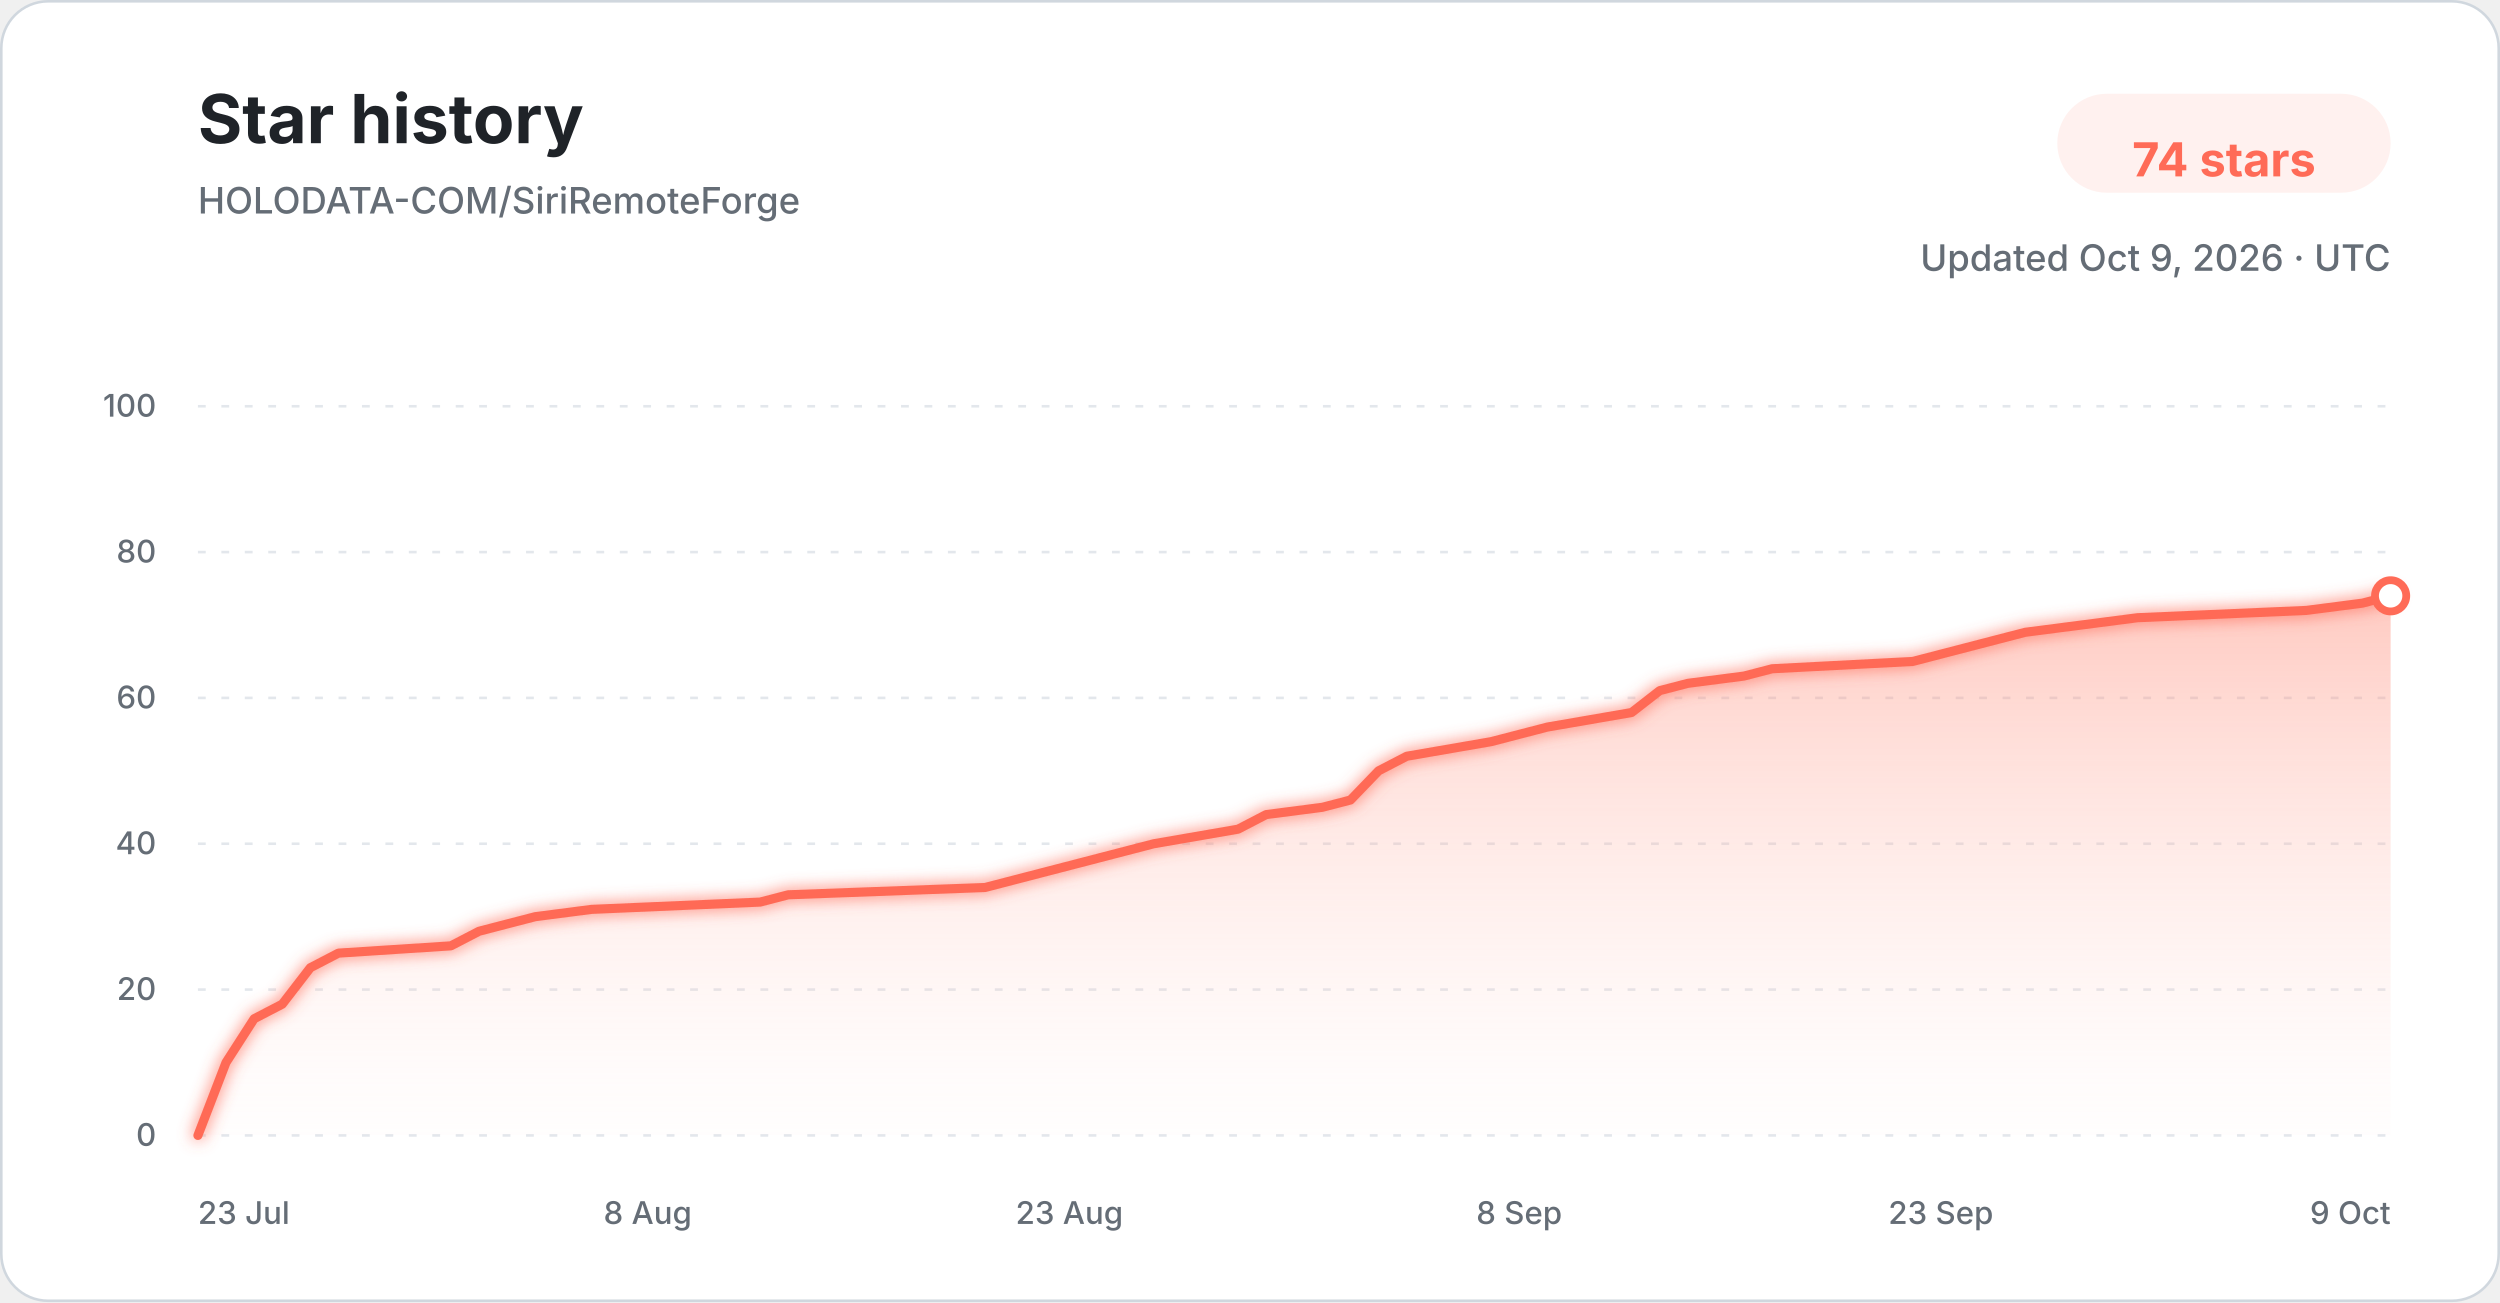
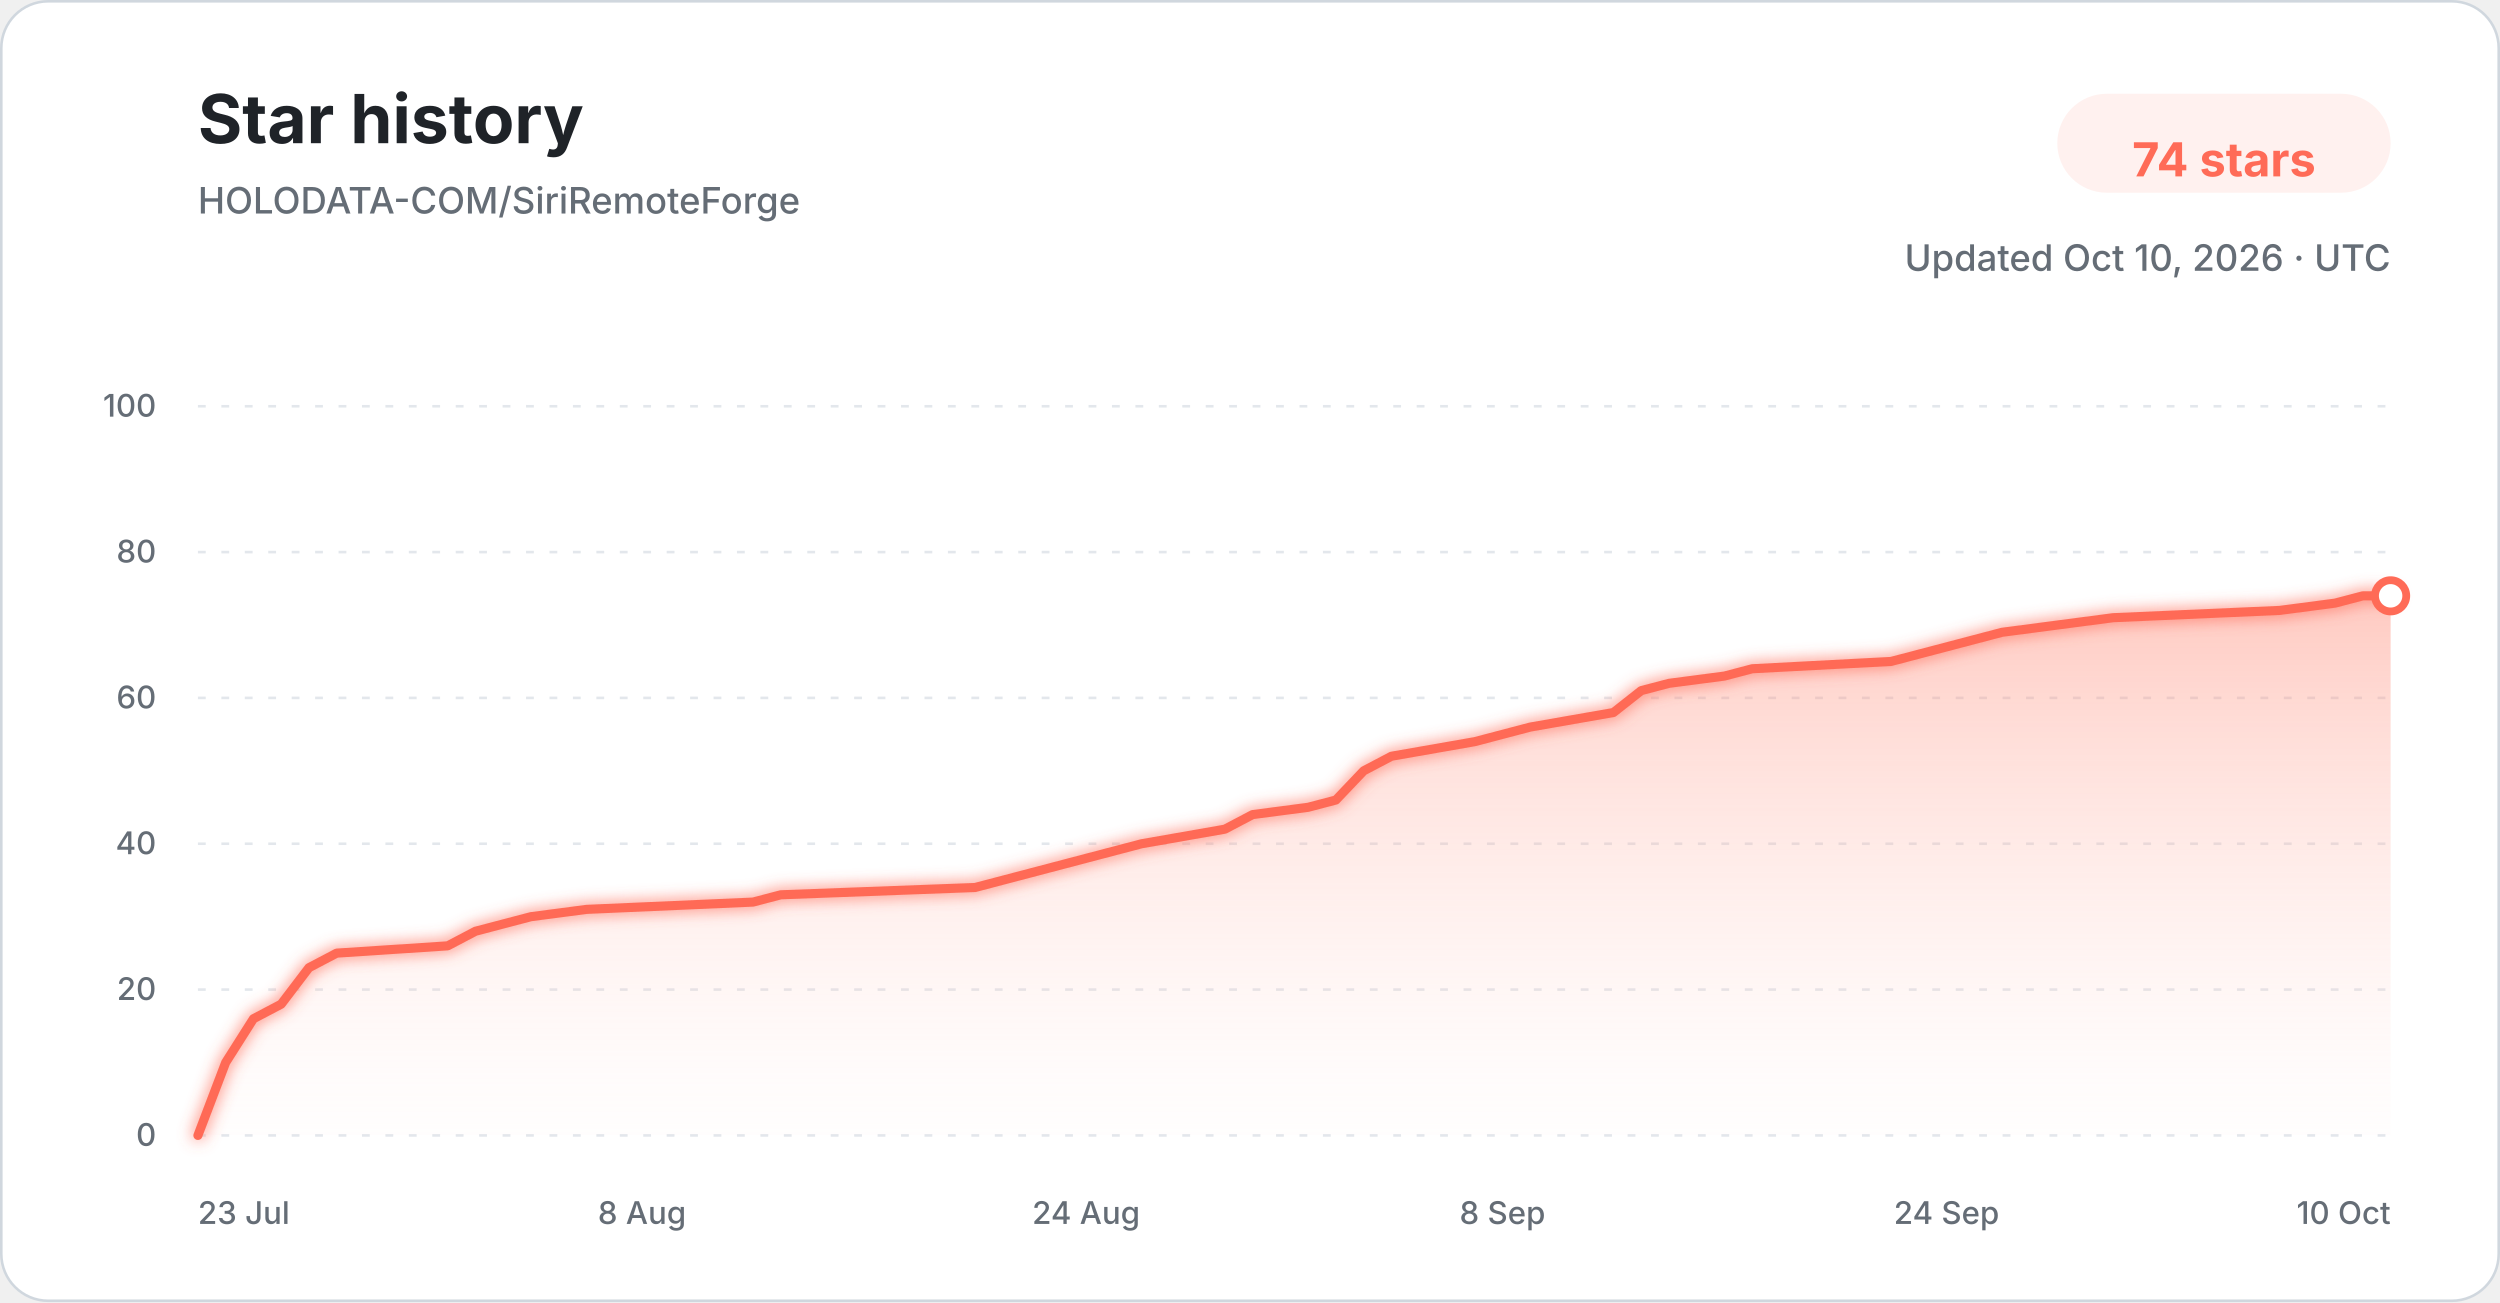
<svg xmlns="http://www.w3.org/2000/svg" width="960" height="500" viewBox="0 0 960 500" role="img" aria-labelledby="title description">
  <defs>
    <linearGradient id="star-area-light" x1="0" y1="0" x2="0" y2="1">
      <stop offset="0%" stop-color="#ff806b" stop-opacity="0.42" />
      <stop offset="100%" stop-color="#ffddd7" stop-opacity="0.04" />
    </linearGradient>
    <filter id="line-glow" x="-20%" y="-20%" width="140%" height="140%">
      <feGaussianBlur stdDeviation="3" result="blur" />
      <feMerge>
        <feMergeNode in="blur" />
        <feMergeNode in="SourceGraphic" />
      </feMerge>
    </filter>
  </defs>
  <style>
    .title { font: 700 26px -apple-system, BlinkMacSystemFont, "Segoe UI", sans-serif; fill: #1f2328; }
    .subtitle { font: 500 14px -apple-system, BlinkMacSystemFont, "Segoe UI", sans-serif; fill: #656d76; }
    .count { font: 700 18px -apple-system, BlinkMacSystemFont, "Segoe UI", sans-serif; fill: #ff6b57; }
    .tick { font: 500 12px -apple-system, BlinkMacSystemFont, "Segoe UI", sans-serif; fill: #656d76; }
    .grid { stroke: #d8dee4; stroke-width: 1; stroke-dasharray: 3 6; opacity: 0.72; }
  </style>
  <rect x="0.5" y="0.5" width="959" height="499" rx="18" fill="#ffffff" stroke="#d0d7de" />
  <text x="76" y="55" class="title">Star history</text>
  <text x="76" y="82" class="subtitle">HOLODATA-COM/SiriRemoteForge</text>
  <rect x="790" y="36" width="128" height="38" rx="19" fill="#fff1ef" />
  <text x="854" y="61" text-anchor="middle" dominant-baseline="middle" class="count">74 stars</text>
-   <text x="918" y="104" text-anchor="end" class="subtitle">Updated Oct 9, 2026 · UTC</text>
+   <text x="918" y="104" text-anchor="end" class="subtitle">Updated Oct 10, 2026 · UTC</text>
  <line x1="76" y1="436.00" x2="918" y2="436.00" class="grid" />
  <text x="60" y="440.00" text-anchor="end" class="tick">0</text>
  <line x1="76" y1="380.00" x2="918" y2="380.00" class="grid" />
  <text x="60" y="384.00" text-anchor="end" class="tick">20</text>
  <line x1="76" y1="324.00" x2="918" y2="324.00" class="grid" />
  <text x="60" y="328.00" text-anchor="end" class="tick">40</text>
  <line x1="76" y1="268.00" x2="918" y2="268.00" class="grid" />
  <text x="60" y="272.00" text-anchor="end" class="tick">60</text>
  <line x1="76" y1="212.00" x2="918" y2="212.00" class="grid" />
  <text x="60" y="216.00" text-anchor="end" class="tick">80</text>
  <line x1="76" y1="156.00" x2="918" y2="156.00" class="grid" />
  <text x="60" y="160.00" text-anchor="end" class="tick">100</text>
-   <path d="M 76.00 436.00 L 86.79 408.00 L 97.59 391.20 L 108.38 385.60 L 119.18 371.60 L 129.97 366.00 L 173.15 363.20 L 183.95 357.60 L 194.74 354.80 L 205.54 352.00 L 227.13 349.20 L 291.90 346.40 L 302.69 343.60 L 378.26 340.80 L 389.05 338.00 L 399.85 335.20 L 421.44 329.60 L 443.03 324.00 L 475.41 318.40 L 486.21 312.80 L 507.79 310.00 L 518.59 307.20 L 529.38 296.00 L 540.18 290.40 L 572.56 284.80 L 583.36 282.00 L 594.15 279.20 L 626.54 273.60 L 637.33 265.20 L 648.13 262.40 L 669.72 259.60 L 680.51 256.80 L 734.49 254.00 L 745.28 251.20 L 766.87 245.60 L 777.67 242.80 L 799.26 240.00 L 820.85 237.20 L 885.62 234.40 L 907.21 231.60 L 918.00 228.80 L 918.00 436.00 L 76.00 436.00 Z" fill="url(#star-area-light)" />
-   <path d="M 76.00 436.00 L 86.79 408.00 L 97.59 391.20 L 108.38 385.60 L 119.18 371.60 L 129.97 366.00 L 173.15 363.20 L 183.95 357.60 L 194.74 354.80 L 205.54 352.00 L 227.13 349.20 L 291.90 346.40 L 302.69 343.60 L 378.26 340.80 L 389.05 338.00 L 399.85 335.20 L 421.44 329.60 L 443.03 324.00 L 475.41 318.40 L 486.21 312.80 L 507.79 310.00 L 518.59 307.20 L 529.38 296.00 L 540.18 290.40 L 572.56 284.80 L 583.36 282.00 L 594.15 279.20 L 626.54 273.60 L 637.33 265.20 L 648.13 262.40 L 669.72 259.60 L 680.51 256.80 L 734.49 254.00 L 745.28 251.20 L 766.87 245.60 L 777.67 242.80 L 799.26 240.00 L 820.85 237.20 L 885.62 234.40 L 907.21 231.60 L 918.00 228.80" fill="none" stroke="#ff6b57" stroke-width="3.5" stroke-linecap="round" stroke-linejoin="round" filter="url(#line-glow)" />
+   <path d="M 76.00 436.00 L 86.66 408.00 L 97.32 391.20 L 107.97 385.60 L 118.63 371.60 L 129.29 366.00 L 171.92 363.20 L 182.58 357.60 L 193.24 354.80 L 203.90 352.00 L 225.22 349.20 L 289.16 346.40 L 299.82 343.60 L 374.43 340.80 L 385.09 338.00 L 395.75 335.20 L 417.06 329.60 L 438.38 324.00 L 470.35 318.40 L 481.01 312.80 L 502.33 310.00 L 512.99 307.20 L 523.65 296.00 L 534.30 290.40 L 566.28 284.80 L 576.94 282.00 L 587.59 279.20 L 619.57 273.60 L 630.23 265.20 L 640.89 262.40 L 662.20 259.60 L 672.86 256.80 L 726.15 254.00 L 736.81 251.20 L 758.13 245.60 L 768.78 242.80 L 790.10 240.00 L 811.42 237.20 L 875.37 234.40 L 896.68 231.60 L 907.34 228.80 L 918.00 228.80 L 918.00 436.00 L 76.00 436.00 Z" fill="url(#star-area-light)" />
+   <path d="M 76.00 436.00 L 86.66 408.00 L 97.32 391.20 L 107.97 385.60 L 118.63 371.60 L 129.29 366.00 L 171.92 363.20 L 182.58 357.60 L 193.24 354.80 L 203.90 352.00 L 225.22 349.20 L 289.16 346.40 L 299.82 343.60 L 374.43 340.80 L 385.09 338.00 L 395.75 335.20 L 417.06 329.60 L 438.38 324.00 L 470.35 318.40 L 481.01 312.80 L 502.33 310.00 L 512.99 307.20 L 523.65 296.00 L 534.30 290.40 L 566.28 284.80 L 576.94 282.00 L 587.59 279.20 L 619.57 273.60 L 630.23 265.20 L 640.89 262.40 L 662.20 259.60 L 672.86 256.80 L 726.15 254.00 L 736.81 251.20 L 758.13 245.60 L 768.78 242.80 L 790.10 240.00 L 811.42 237.20 L 875.37 234.40 L 896.68 231.60 L 907.34 228.80 L 918.00 228.80" fill="none" stroke="#ff6b57" stroke-width="3.5" stroke-linecap="round" stroke-linejoin="round" filter="url(#line-glow)" />
  <circle cx="918.00" cy="228.80" r="6" fill="#ffffff" stroke="#ff6b57" stroke-width="3" />
  <text x="76.00" y="470" text-anchor="start" class="tick">23 Jul</text>
-   <text x="248.72" y="470" text-anchor="middle" class="tick">8 Aug</text>
-   <text x="410.64" y="470" text-anchor="middle" class="tick">23 Aug</text>
-   <text x="583.36" y="470" text-anchor="middle" class="tick">8 Sep</text>
-   <text x="745.28" y="470" text-anchor="middle" class="tick">23 Sep</text>
-   <text x="918.00" y="470" text-anchor="end" class="tick">9 Oct</text>
+   <text x="246.53" y="470" text-anchor="middle" class="tick">8 Aug</text>
+   <text x="417.06" y="470" text-anchor="middle" class="tick">24 Aug</text>
+   <text x="576.94" y="470" text-anchor="middle" class="tick">8 Sep</text>
+   <text x="747.47" y="470" text-anchor="middle" class="tick">24 Sep</text>
+   <text x="918.00" y="470" text-anchor="end" class="tick">10 Oct</text>
</svg>
